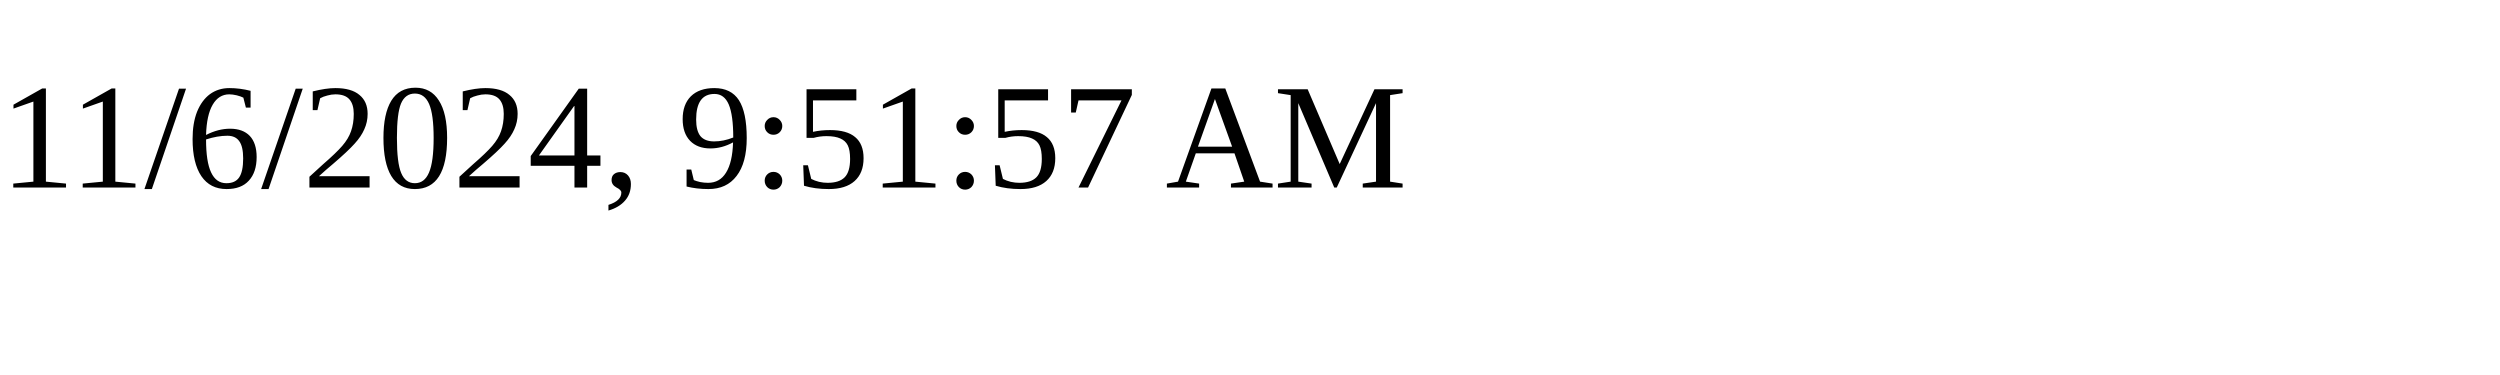
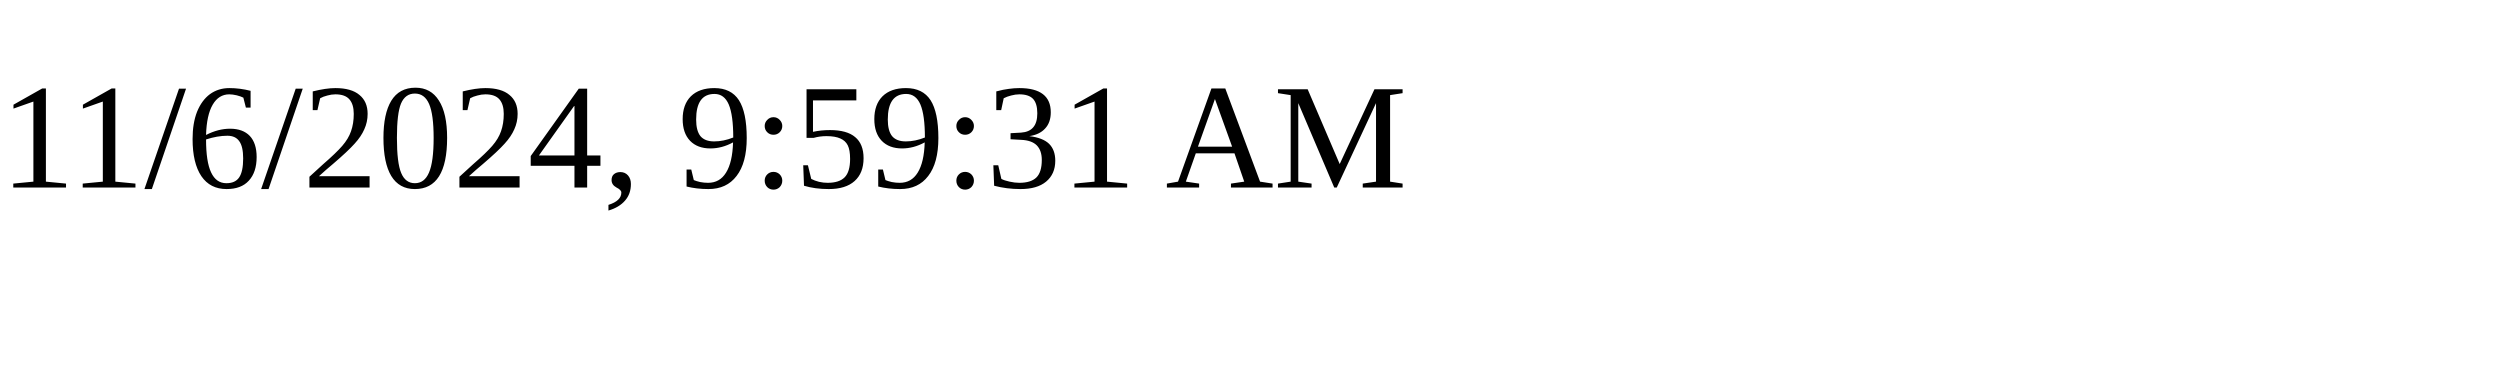
<svg xmlns="http://www.w3.org/2000/svg" height="30" width="200">
-   <text x="0" y="15">11/6/2024, 9:51:57 AM</text>
+   <text x="0" y="15">11/6/2024, 9:59:31 AM</text>
</svg>
